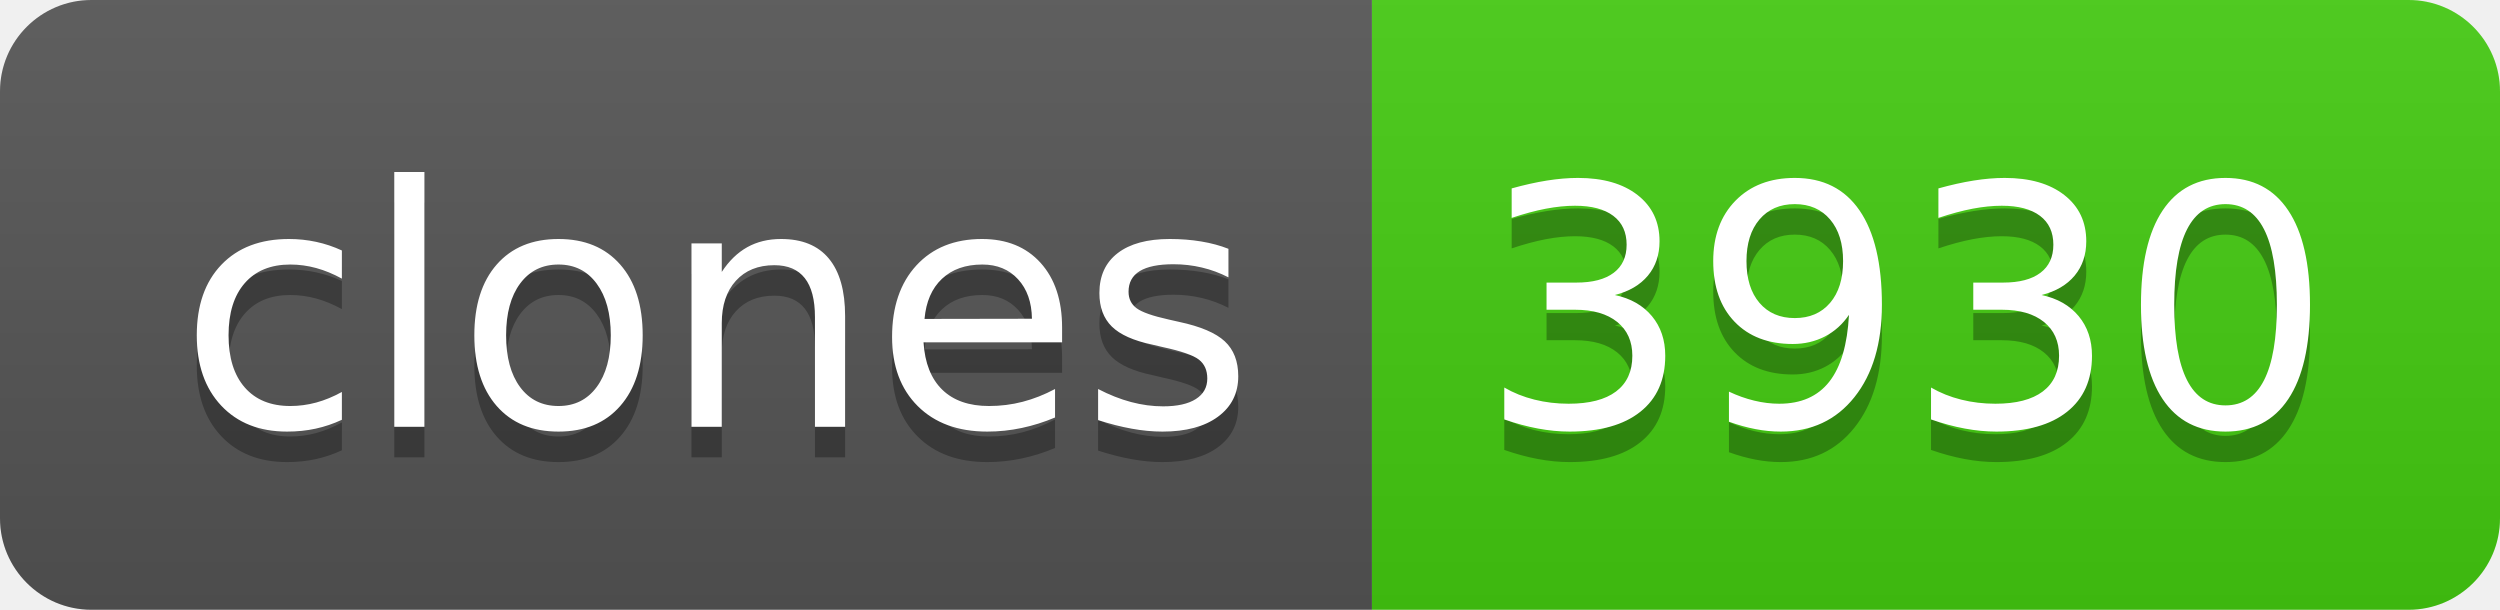
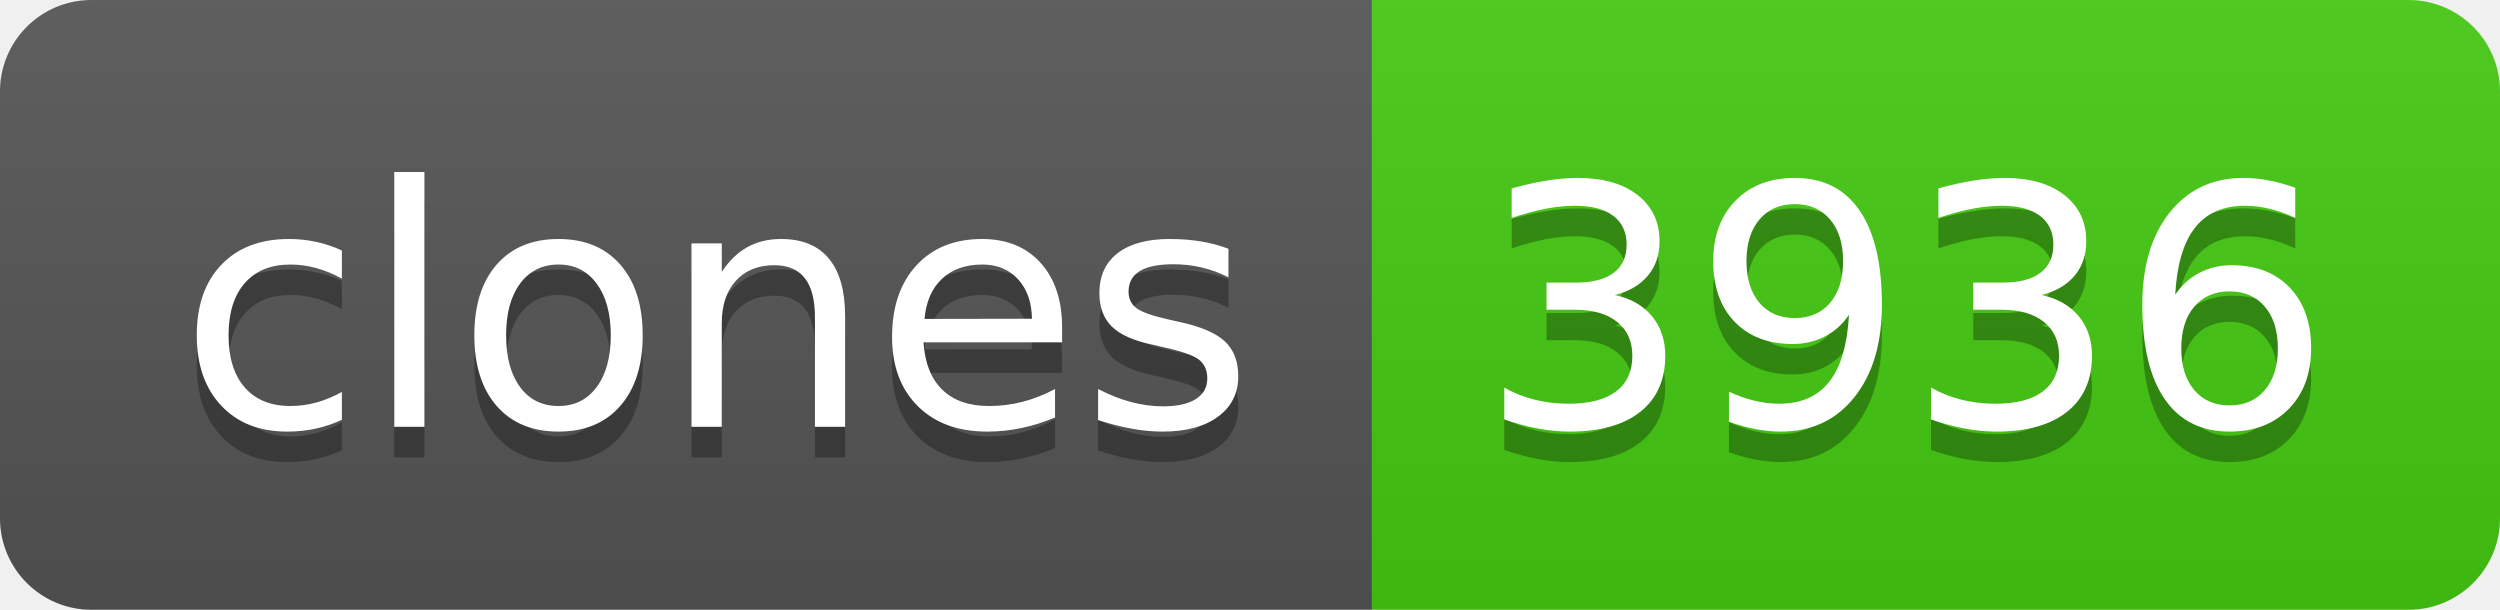
- <svg xmlns="http://www.w3.org/2000/svg" width="82" height="20" role="img" aria-label="clones: 3930">
+ <svg xmlns="http://www.w3.org/2000/svg" width="82" height="20" role="img" aria-label="clones: 3936">
  <linearGradient id="s" x2="0" y2="100%">
    <stop offset="0" stop-color="#bbb" stop-opacity=".1" />
    <stop offset="1" stop-opacity=".1" />
  </linearGradient>
  <clipPath id="r">
    <rect width="82" height="20" rx="3" fill="#fff" />
  </clipPath>
  <g clip-path="url(#r)">
    <rect width="45" height="20" fill="#555" />
    <rect x="45" width="37" height="20" fill="#4c1" />
    <rect width="82" height="20" fill="url(#s)" />
  </g>
  <g fill="#fff" text-anchor="middle" font-family="Verdana,Geneva,DejaVu Sans,sans-serif" text-rendering="geometricPrecision" font-size="110">
    <text aria-hidden="true" x="235" y="150" fill="#010101" fill-opacity=".3" transform="scale(.1)" textLength="350">clones</text>
    <text x="235" y="140" transform="scale(.1)" fill="#fff" textLength="350">clones</text>
-     <text aria-hidden="true" x="625" y="150" fill="#010101" fill-opacity=".3" transform="scale(.1)" textLength="270">3930</text>
-     <text x="625" y="140" transform="scale(.1)" fill="#fff" textLength="270">3930</text>
+     <text aria-hidden="true" x="625" y="150" fill="#010101" fill-opacity=".3" transform="scale(.1)" textLength="270">3936</text>
+     <text x="625" y="140" transform="scale(.1)" fill="#fff" textLength="270">3936</text>
  </g>
</svg>
